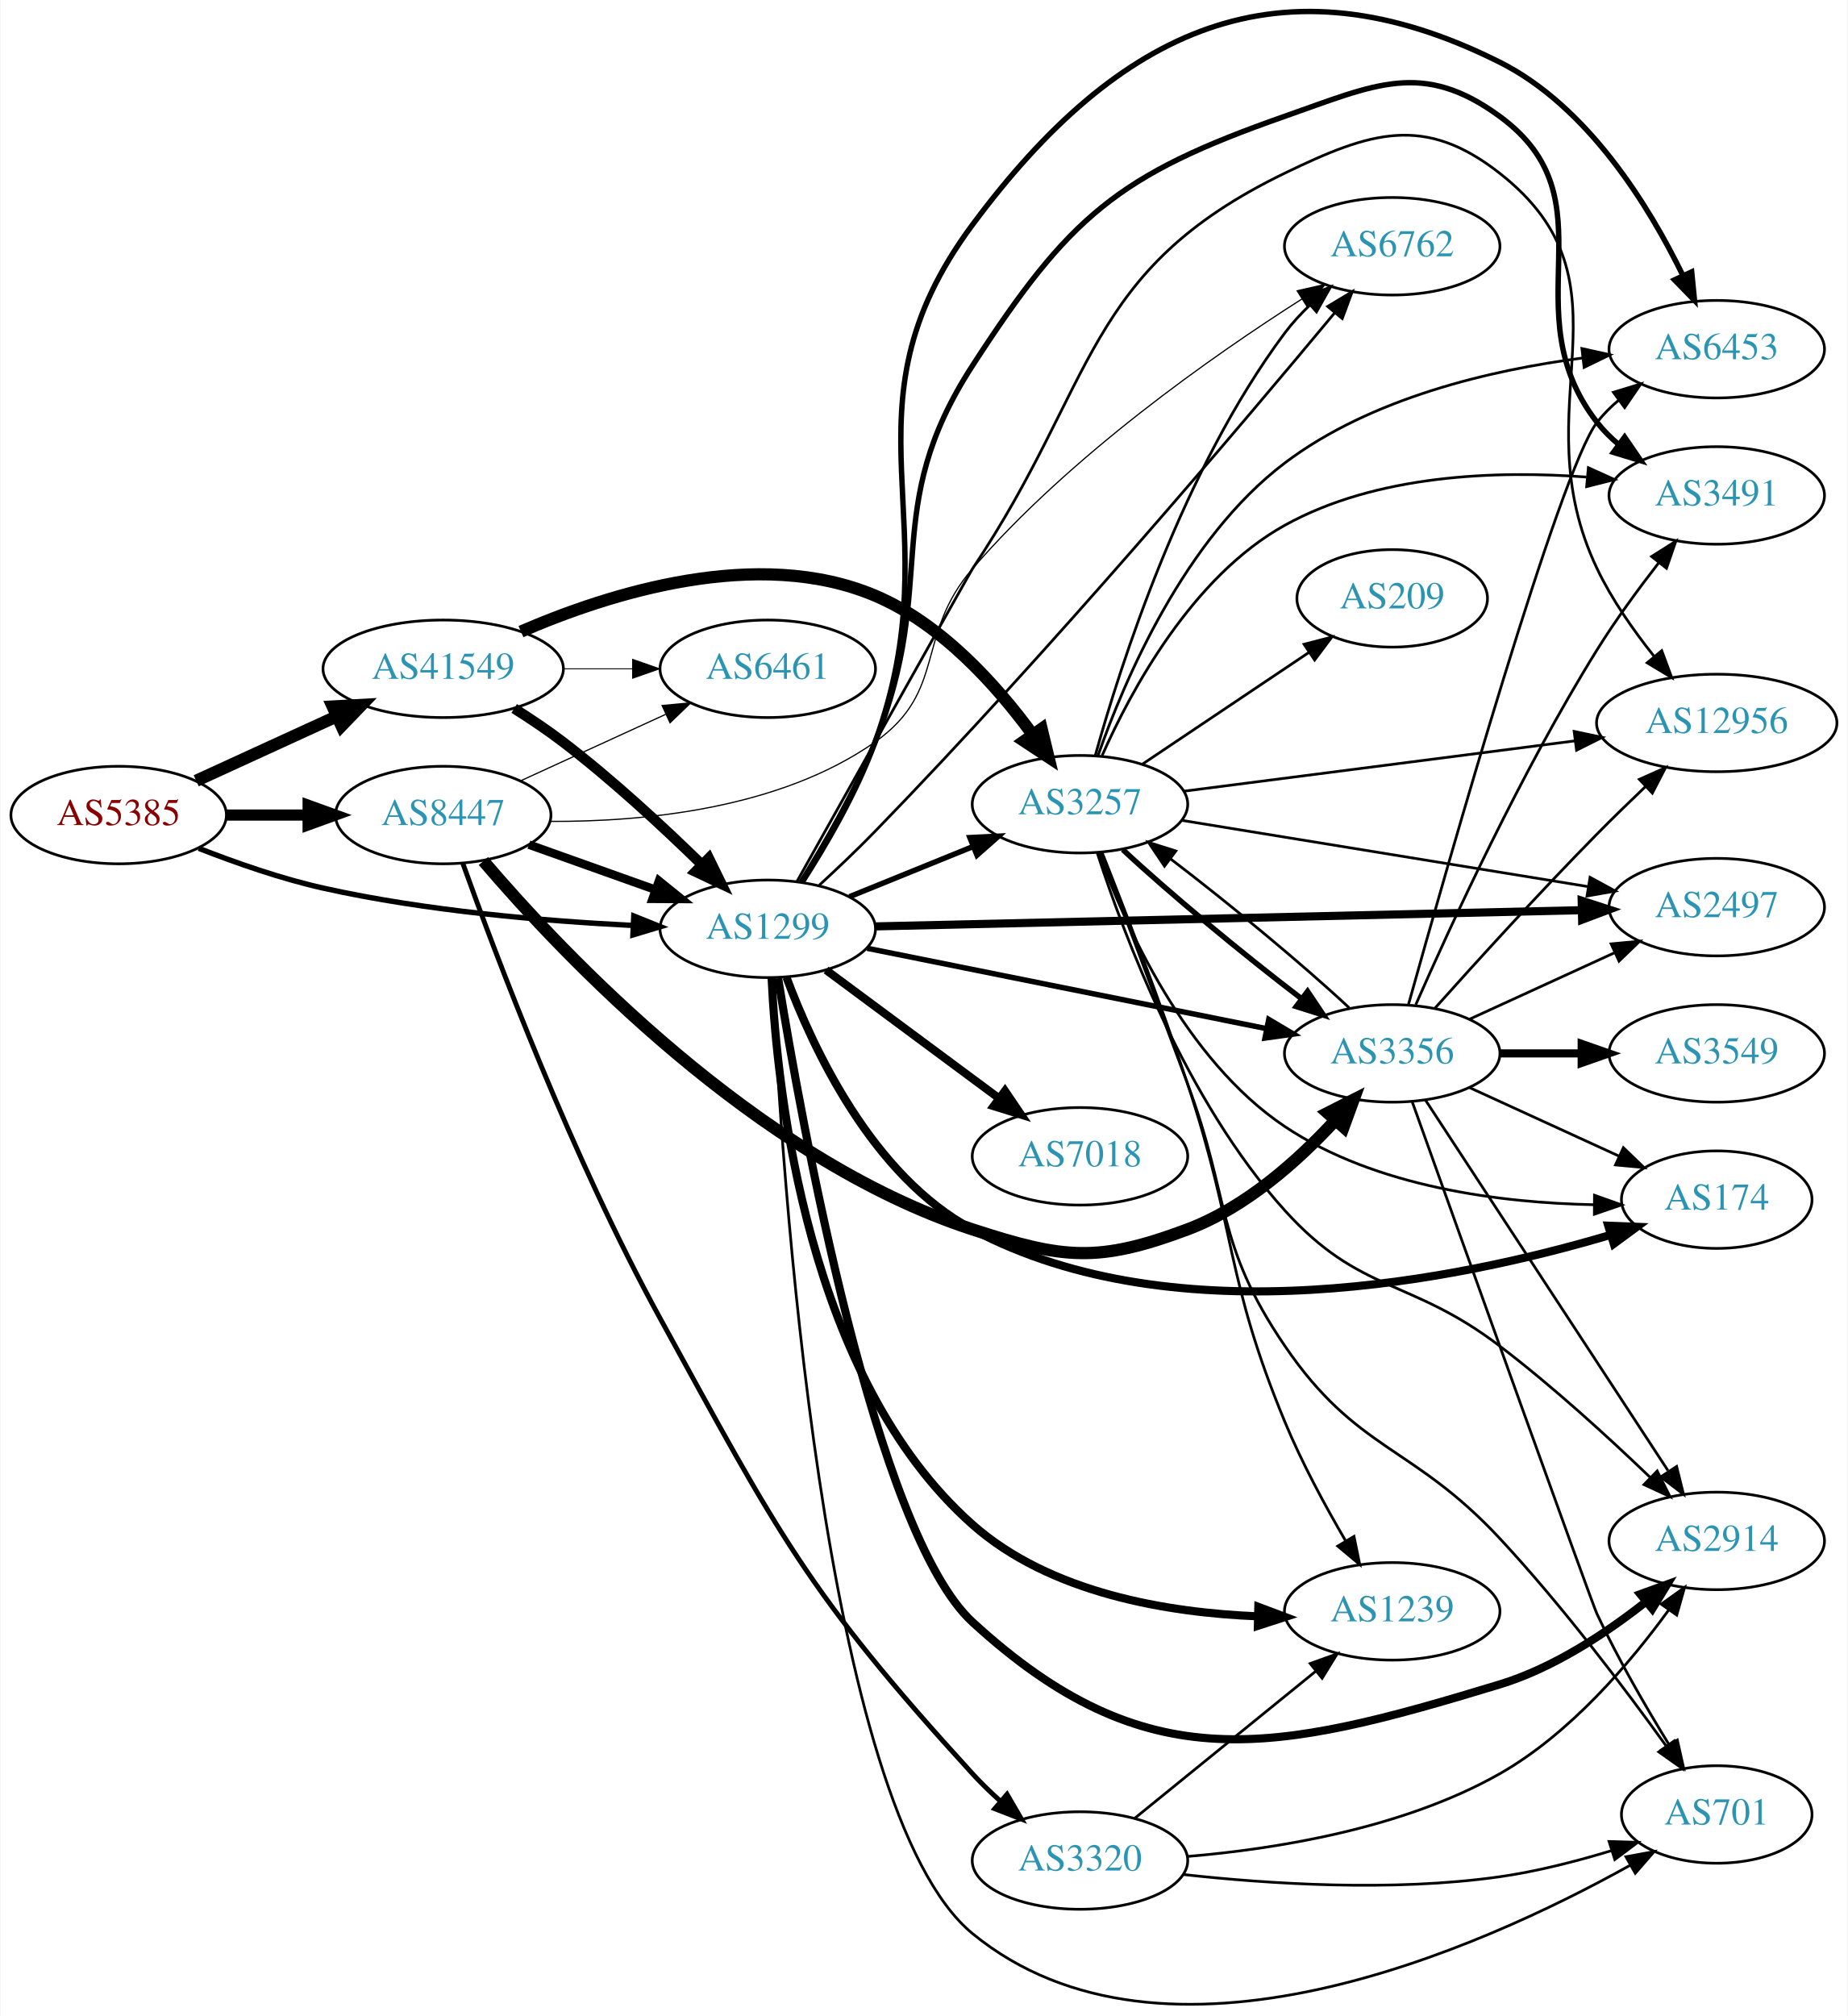
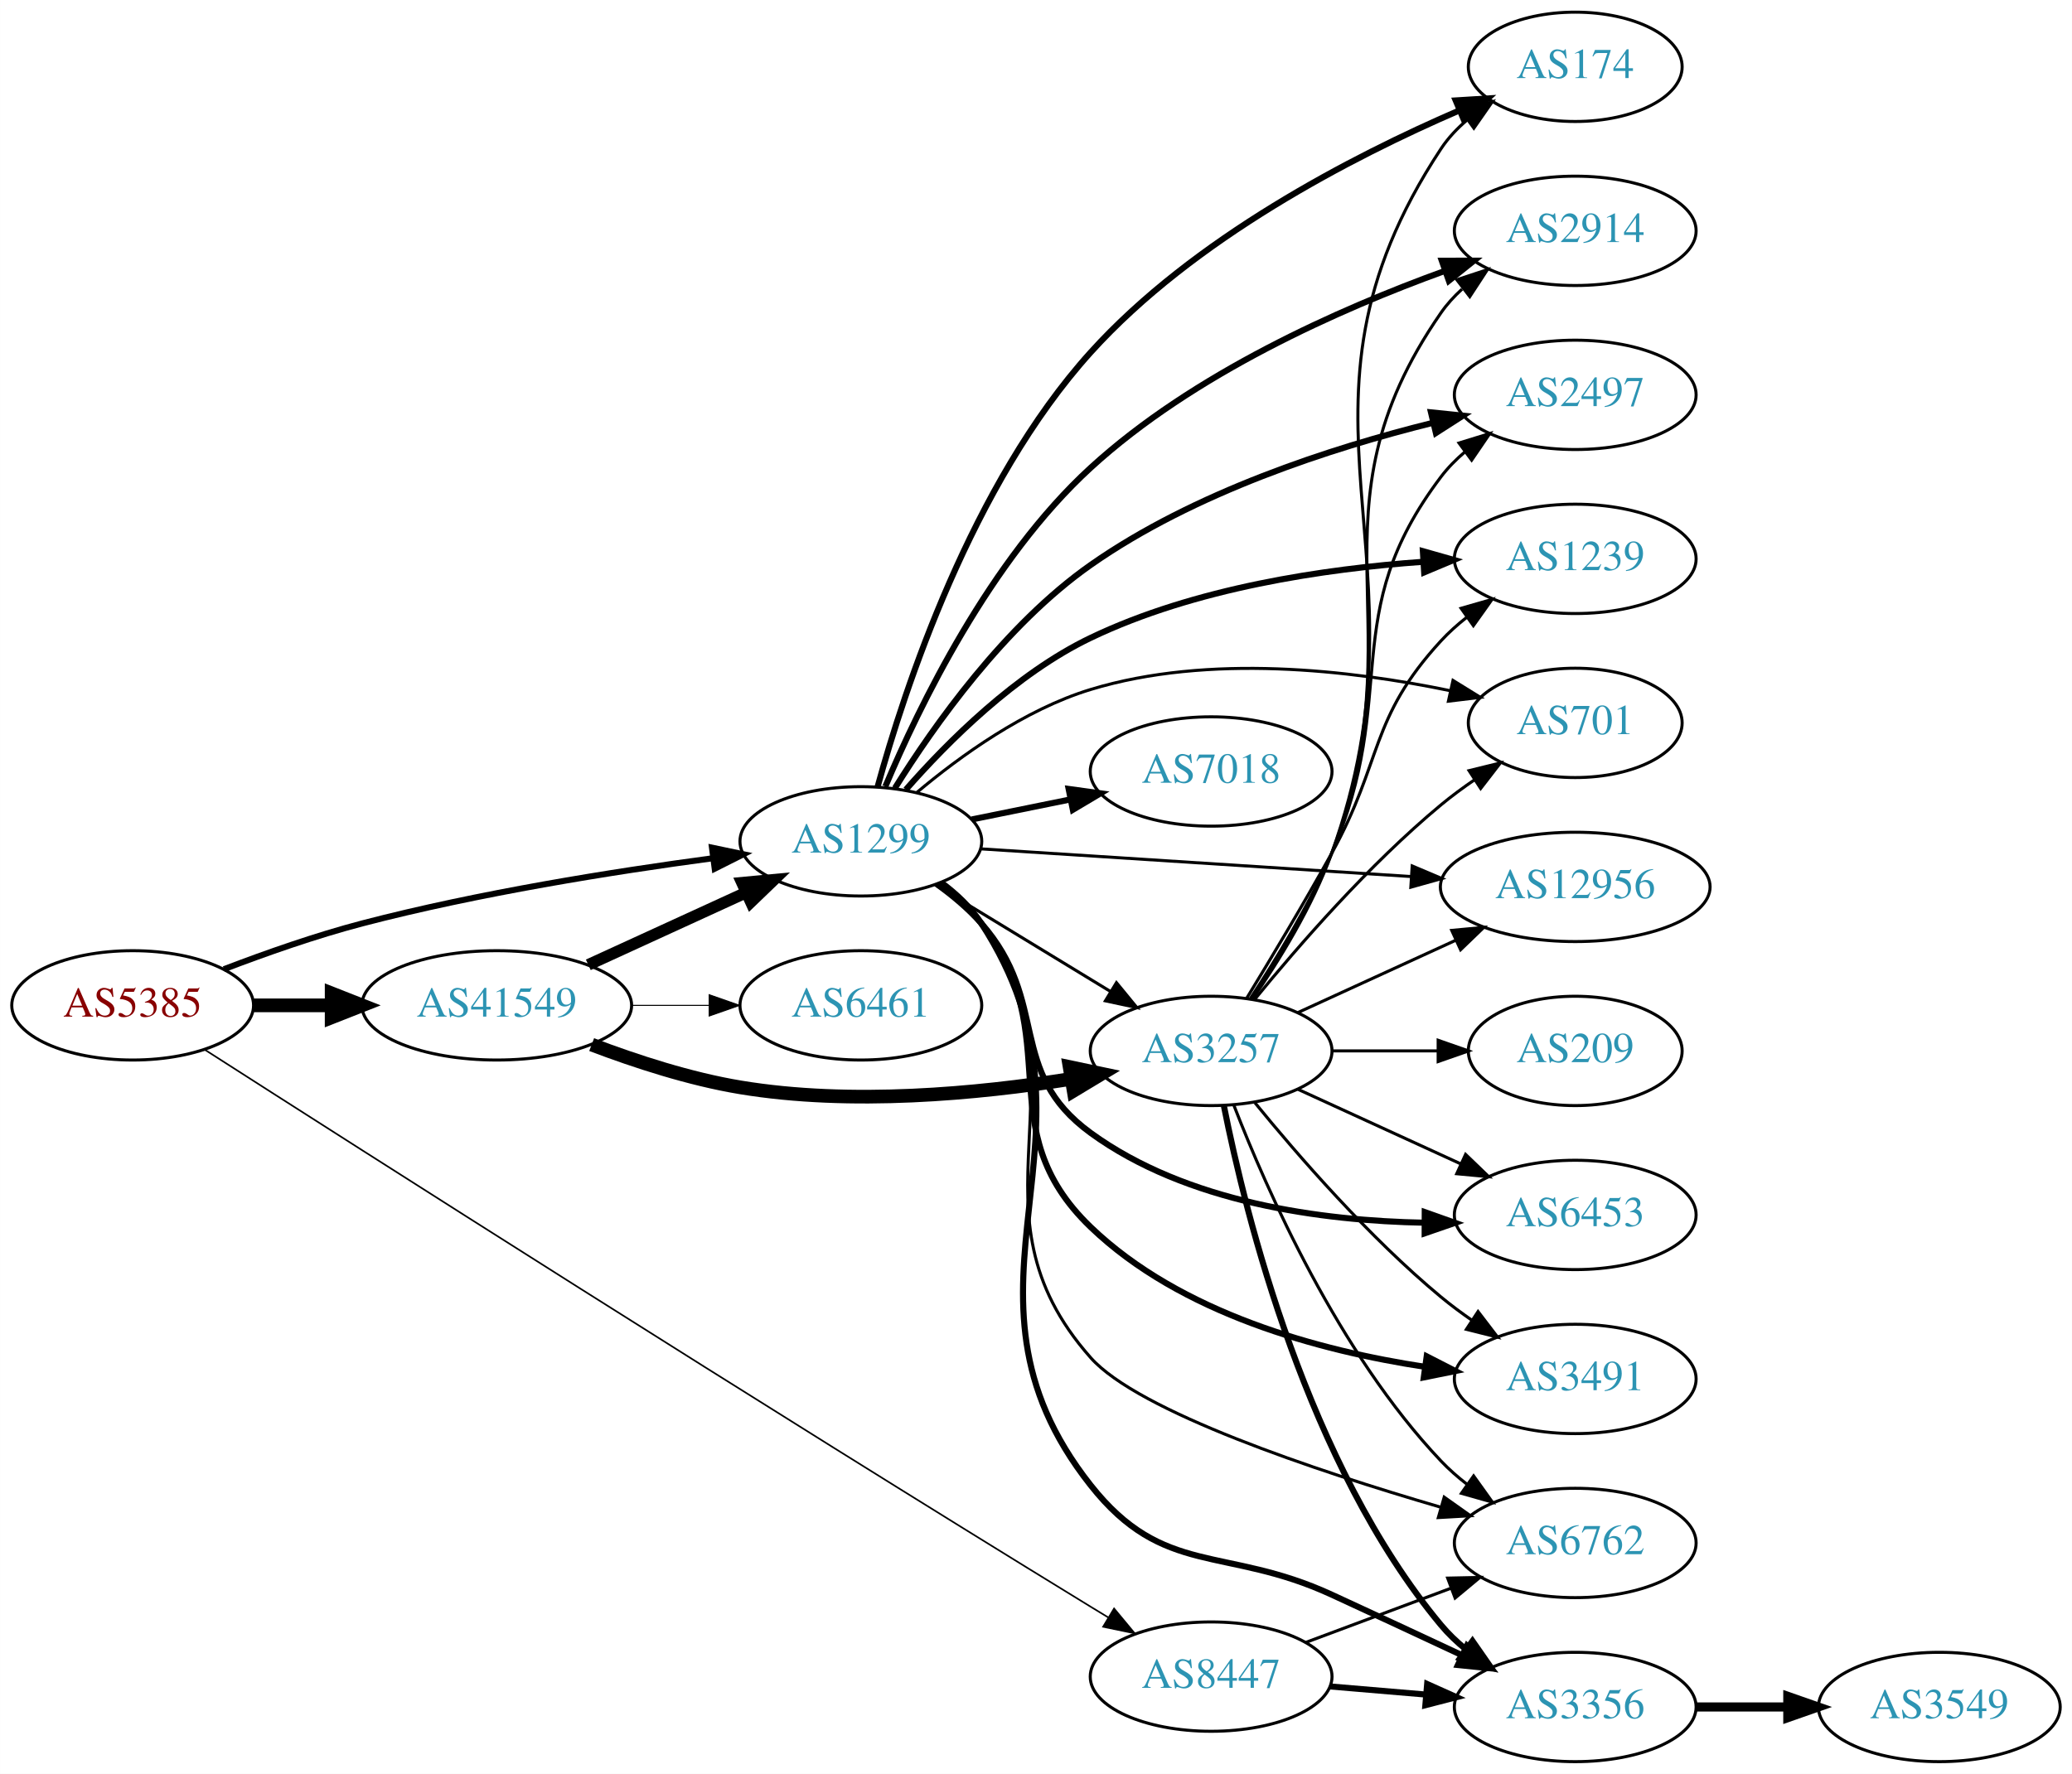
- <svg xmlns="http://www.w3.org/2000/svg" xmlns:xlink="http://www.w3.org/1999/xlink" width="682pt" height="744pt" viewBox="0.00 0.00 681.96 744.33">
-   <g id="graph0" class="graph" transform="scale(1 1) rotate(0) translate(4 740.329)">
-     <polygon fill="white" stroke="none" points="-4,4 -4,-740.329 677.956,-740.329 677.956,4 -4,4" />
+ <svg xmlns="http://www.w3.org/2000/svg" xmlns:xlink="http://www.w3.org/1999/xlink" width="682pt" height="584pt" viewBox="0.00 0.00 681.96 584.00">
+   <g id="graph0" class="graph" transform="scale(1 1) rotate(0) translate(4 580)">
+     <polygon fill="white" stroke="none" points="-4,4 -4,-580 677.956,-580 677.956,4 -4,4" />
    <g id="node1" class="node">
      <g id="a_node1">
        <a xlink:href="/asn/5385" xlink:title="AS5385 ~ Russmedia IT GmbH [AT]">
-           <ellipse fill="#ffffff" stroke="black" cx="39.647" cy="-439.403" rx="39.794" ry="18" />
-           <text text-anchor="middle" x="39.647" y="-435.703" font-family="Times,serif" font-size="14.00" fill="#880000">AS5385</text>
+           <ellipse fill="#ffffff" stroke="black" cx="39.647" cy="-249" rx="39.794" ry="18" />
+           <text text-anchor="middle" x="39.647" y="-245.3" font-family="Times,serif" font-size="14.00" fill="#880000">AS5385</text>
        </a>
      </g>
    </g>
    <g id="node2" class="node">
      <g id="a_node2">
        <a xlink:href="/asn/1299" xlink:title="AS1299 ~ Telia Carrier [EU]">
-           <ellipse fill="#ffffff" stroke="black" cx="279.332" cy="-397.403" rx="39.794" ry="18" />
-           <text text-anchor="middle" x="279.332" y="-393.703" font-family="Times,serif" font-size="14.00" fill="#2c94b3">AS1299</text>
+           <ellipse fill="#ffffff" stroke="black" cx="279.332" cy="-303" rx="39.794" ry="18" />
+           <text text-anchor="middle" x="279.332" y="-299.3" font-family="Times,serif" font-size="14.00" fill="#2c94b3">AS1299</text>
        </a>
      </g>
    </g>
    <g id="edge1" class="edge">
-       <path fill="none" stroke="black" stroke-width="1.98" d="M69.204,-427.132C82.901,-421.752 99.69,-415.883 115.293,-412.403 153.094,-403.974 196.843,-400.268 229.499,-398.646" />
-       <polygon fill="black" stroke="black" stroke-width="1.98" points="229.857,-402.133 239.69,-398.189 229.544,-395.14 229.857,-402.133" />
+       <path fill="none" stroke="black" stroke-width="1.98" d="M69.681,-260.903C83.339,-266.138 99.96,-271.993 115.293,-276 153.491,-285.981 197.732,-293.033 230.482,-297.421" />
+       <polygon fill="black" stroke="black" stroke-width="1.98" points="230.321,-300.93 240.69,-298.753 231.226,-293.989 230.321,-300.93" />
    </g>
    <g id="node3" class="node">
      <g id="a_node3">
        <a xlink:href="/asn/8447" xlink:title="AS8447 ~ A1 Telekom Austria AG [AT]">
-           <ellipse fill="#ffffff" stroke="black" cx="159.489" cy="-439.403" rx="39.794" ry="18" />
-           <text text-anchor="middle" x="159.489" y="-435.703" font-family="Times,serif" font-size="14.00" fill="#2c94b3">AS8447</text>
+           <ellipse fill="#ffffff" stroke="black" cx="394.625" cy="-28" rx="39.794" ry="18" />
+           <text text-anchor="middle" x="394.625" y="-24.3" font-family="Times,serif" font-size="14.00" fill="#2c94b3">AS8447</text>
        </a>
      </g>
    </g>
    <g id="edge2" class="edge">
-       <path fill="none" stroke="black" stroke-width="4.14" d="M79.559,-439.403C89.112,-439.403 99.462,-439.403 109.425,-439.403" />
-       <polygon fill="black" stroke="black" stroke-width="4.14" points="109.617,-443.026 119.617,-439.403 109.617,-435.781 109.617,-443.026" />
+       <path fill="none" stroke="black" stroke-width="0.54" d="M63.398,-234.392C114.999,-201.322 244.975,-118.365 354.978,-51 356.872,-49.84 358.821,-48.655 360.791,-47.463" />
+       <polygon fill="black" stroke="black" stroke-width="0.54" points="362.679,-50.412 369.448,-42.261 359.074,-44.412 362.679,-50.412" />
    </g>
    <g id="node4" class="node">
      <g id="a_node4">
        <a xlink:href="/asn/41549" xlink:title="AS41549 ~ EWB-Cable-Network-AS [CH]">
-           <ellipse fill="#ffffff" stroke="black" cx="159.489" cy="-493.403" rx="44.393" ry="18" />
-           <text text-anchor="middle" x="159.489" y="-489.703" font-family="Times,serif" font-size="14.00" fill="#2c94b3">AS41549</text>
+           <ellipse fill="#ffffff" stroke="black" cx="159.489" cy="-249" rx="44.393" ry="18" />
+           <text text-anchor="middle" x="159.489" y="-245.3" font-family="Times,serif" font-size="14.00" fill="#2c94b3">AS41549</text>
        </a>
      </g>
    </g>
    <g id="edge3" class="edge">
-       <path fill="none" stroke="black" stroke-width="4.5" d="M68.275,-452.064C83.773,-459.165 103.34,-468.132 120.286,-475.897" />
-       <polygon fill="black" stroke="black" stroke-width="4.5" points="118.658,-479.482 129.389,-480.068 121.938,-472.323 118.658,-479.482" />
+       <path fill="none" stroke="black" stroke-width="4.5" d="M79.559,-249C87.662,-249 96.337,-249 104.863,-249" />
+       <polygon fill="black" stroke="black" stroke-width="4.5" points="105.141,-252.938 115.141,-249 105.141,-245.063 105.141,-252.938" />
    </g>
    <g id="node5" class="node">
      <g id="a_node5">
-         <a xlink:href="/asn/2914" xlink:title="AS2914 ~ NTT America, Inc. [US]">
-           <ellipse fill="#ffffff" stroke="black" cx="629.76" cy="-171.403" rx="39.794" ry="18" />
-           <text text-anchor="middle" x="629.76" y="-167.703" font-family="Times,serif" font-size="14.00" fill="#2c94b3">AS2914</text>
+         <a xlink:href="/asn/174" xlink:title="AS174 ~ Cogent Communications [US]">
+           <ellipse fill="#ffffff" stroke="black" cx="514.467" cy="-558" rx="35.194" ry="18" />
+           <text text-anchor="middle" x="514.467" y="-554.3" font-family="Times,serif" font-size="14.00" fill="#2c94b3">AS174</text>
        </a>
      </g>
    </g>
    <g id="edge4" class="edge">
-       <path fill="none" stroke="black" stroke-width="3" d="M283.164,-379.137C291.741,-326.195 319.061,-174.33 354.978,-141.403 419.17,-82.555 466.238,-93.094 549.564,-118.403 569.413,-124.432 588.818,-137.27 603.452,-148.801" />
-       <polygon fill="black" stroke="black" stroke-width="3" points="601.529,-151.75 611.484,-155.378 605.964,-146.334 601.529,-151.75" />
+       <path fill="none" stroke="black" stroke-width="2" d="M284.832,-320.925C293.623,-352.919 315.732,-420.567 354.978,-464 388.797,-501.426 441.08,-528.409 476.254,-543.615" />
+       <polygon fill="black" stroke="black" stroke-width="2" points="475.116,-546.934 485.691,-547.59 477.834,-540.483 475.116,-546.934" />
    </g>
    <g id="node6" class="node">
      <g id="a_node6">
-         <a xlink:href="/asn/2497" xlink:title="AS2497 ~ Internet Initiative Japan Inc. [JP]">
-           <ellipse fill="#ffffff" stroke="black" cx="629.76" cy="-405.403" rx="39.794" ry="18" />
-           <text text-anchor="middle" x="629.76" y="-401.703" font-family="Times,serif" font-size="14.00" fill="#2c94b3">AS2497</text>
+         <a xlink:href="/asn/2914" xlink:title="AS2914 ~ NTT America, Inc. [US]">
+           <ellipse fill="#ffffff" stroke="black" cx="514.467" cy="-504" rx="39.794" ry="18" />
+           <text text-anchor="middle" x="514.467" y="-500.3" font-family="Times,serif" font-size="14.00" fill="#2c94b3">AS2914</text>
        </a>
      </g>
    </g>
    <g id="edge5" class="edge">
-       <path fill="none" stroke="black" stroke-width="3" d="M318.951,-398.29C382.656,-399.753 509.666,-402.669 579.656,-404.276" />
-       <polygon fill="black" stroke="black" stroke-width="3" points="579.89,-407.782 589.968,-404.512 580.051,-400.784 579.89,-407.782" />
+       <path fill="none" stroke="black" stroke-width="2" d="M287.394,-321.057C298.384,-347.163 321.816,-395.638 354.978,-426 388.741,-456.911 437.013,-478.293 471.396,-490.75" />
+       <polygon fill="black" stroke="black" stroke-width="2" points="470.55,-494.162 481.145,-494.178 472.873,-487.559 470.55,-494.162" />
    </g>
    <g id="node7" class="node">
      <g id="a_node7">
-         <a xlink:href="/asn/174" xlink:title="AS174 ~ Cogent Communications [US]">
-           <ellipse fill="#ffffff" stroke="black" cx="629.76" cy="-297.403" rx="35.194" ry="18" />
-           <text text-anchor="middle" x="629.76" y="-293.703" font-family="Times,serif" font-size="14.00" fill="#2c94b3">AS174</text>
+         <a xlink:href="/asn/2497" xlink:title="AS2497 ~ Internet Initiative Japan Inc. [JP]">
+           <ellipse fill="#ffffff" stroke="black" cx="514.467" cy="-450" rx="39.794" ry="18" />
+           <text text-anchor="middle" x="514.467" y="-446.3" font-family="Times,serif" font-size="14.00" fill="#2c94b3">AS2497</text>
        </a>
      </g>
    </g>
    <g id="edge6" class="edge">
-       <path fill="none" stroke="black" stroke-width="3" d="M286.245,-379.492C295.925,-353.469 317.878,-306.163 354.978,-286.403 430.473,-246.195 534.982,-267.896 590.503,-284.375" />
-       <polygon fill="black" stroke="black" stroke-width="3" points="589.695,-287.788 600.282,-287.375 591.749,-281.096 589.695,-287.788" />
+       <path fill="none" stroke="black" stroke-width="2" d="M290.54,-320.515C303.231,-340.862 326.707,-374.168 354.978,-394 388.97,-417.845 434.134,-432.483 467.552,-440.782" />
+       <polygon fill="black" stroke="black" stroke-width="2" points="466.982,-444.244 477.521,-443.158 468.604,-437.435 466.982,-444.244" />
    </g>
    <g id="node8" class="node">
      <g id="a_node8">
        <a xlink:href="/asn/3257" xlink:title="AS3257 ~ GTT [DE]">
-           <ellipse fill="#ffffff" stroke="black" cx="394.625" cy="-443.403" rx="39.794" ry="18" />
-           <text text-anchor="middle" x="394.625" y="-439.703" font-family="Times,serif" font-size="14.00" fill="#2c94b3">AS3257</text>
+           <ellipse fill="#ffffff" stroke="black" cx="394.625" cy="-234" rx="39.794" ry="18" />
+           <text text-anchor="middle" x="394.625" y="-230.3" font-family="Times,serif" font-size="14.00" fill="#2c94b3">AS3257</text>
        </a>
      </g>
    </g>
    <g id="edge7" class="edge">
-       <path fill="none" stroke="black" stroke-width="2" d="M309.507,-409.249C323.383,-414.883 340.16,-421.695 355.069,-427.749" />
-       <polygon fill="black" stroke="black" stroke-width="2" points="353.966,-431.078 364.548,-431.597 356.599,-424.592 353.966,-431.078" />
+       <path fill="none" stroke="black" d="M303.806,-288.703C320.516,-278.526 343.171,-264.728 361.548,-253.536" />
+       <polygon fill="black" stroke="black" points="363.46,-256.469 370.18,-248.279 359.819,-250.491 363.46,-256.469" />
    </g>
    <g id="node9" class="node">
      <g id="a_node9">
-         <a xlink:href="/asn/1239" xlink:title="AS1239 ~ Sprint [US]">
-           <ellipse fill="#ffffff" stroke="black" cx="509.918" cy="-145.403" rx="39.794" ry="18" />
-           <text text-anchor="middle" x="509.918" y="-141.703" font-family="Times,serif" font-size="14.00" fill="#2c94b3">AS1239</text>
+         <a xlink:href="/asn/7018" xlink:title="AS7018 ~ AT&amp;T Services, Inc. [US]">
+           <ellipse fill="#ffffff" stroke="black" cx="394.625" cy="-326" rx="39.794" ry="18" />
+           <text text-anchor="middle" x="394.625" y="-322.3" font-family="Times,serif" font-size="14.00" fill="#2c94b3">AS7018</text>
        </a>
      </g>
    </g>
    <g id="edge8" class="edge">
-       <path fill="none" stroke="black" stroke-width="3" d="M280.749,-379.373C282.759,-337.155 293.959,-231.389 354.978,-177.403 383.603,-152.078 426.965,-144.883 460.381,-143.561" />
-       <polygon fill="black" stroke="black" stroke-width="3" points="460.49,-147.06 470.405,-143.326 460.326,-140.062 460.49,-147.06" />
+       <path fill="none" stroke="black" stroke-width="2" d="M315.867,-310.214C326.096,-312.291 337.396,-314.585 348.139,-316.766" />
+       <polygon fill="black" stroke="black" stroke-width="2" points="347.718,-320.252 358.215,-318.811 349.111,-313.392 347.718,-320.252" />
    </g>
    <g id="node10" class="node">
      <g id="a_node10">
-         <a xlink:href="/asn/7018" xlink:title="AS7018 ~ AT&amp;T Services, Inc. [US]">
-           <ellipse fill="#ffffff" stroke="black" cx="394.625" cy="-313.403" rx="39.794" ry="18" />
-           <text text-anchor="middle" x="394.625" y="-309.703" font-family="Times,serif" font-size="14.00" fill="#2c94b3">AS7018</text>
+         <a xlink:href="/asn/1239" xlink:title="AS1239 ~ Sprint [US]">
+           <ellipse fill="#ffffff" stroke="black" cx="514.467" cy="-396" rx="39.794" ry="18" />
+           <text text-anchor="middle" x="514.467" y="-392.3" font-family="Times,serif" font-size="14.00" fill="#2c94b3">AS1239</text>
        </a>
      </g>
    </g>
    <g id="edge9" class="edge">
-       <path fill="none" stroke="black" stroke-width="3" d="M300.848,-382.191C318.702,-368.953 344.775,-349.622 364.738,-334.821" />
-       <polygon fill="black" stroke="black" stroke-width="3" points="366.93,-337.553 372.878,-328.786 362.76,-331.93 366.93,-337.553" />
+       <path fill="none" stroke="black" stroke-width="2" d="M294.127,-320.007C307.835,-335.659 330.325,-358.181 354.978,-370 389.237,-386.424 431.925,-392.73 464.364,-395.036" />
+       <polygon fill="black" stroke="black" stroke-width="2" points="464.319,-398.54 474.513,-395.652 464.743,-391.553 464.319,-398.54" />
    </g>
    <g id="node11" class="node">
      <g id="a_node11">
        <a xlink:href="/asn/701" xlink:title="AS701 ~ UUNET [US]">
-           <ellipse fill="#ffffff" stroke="black" cx="629.76" cy="-70.403" rx="35.194" ry="18" />
-           <text text-anchor="middle" x="629.76" y="-66.703" font-family="Times,serif" font-size="14.00" fill="#2c94b3">AS701</text>
+           <ellipse fill="#ffffff" stroke="black" cx="514.467" cy="-342" rx="35.194" ry="18" />
+           <text text-anchor="middle" x="514.467" y="-338.3" font-family="Times,serif" font-size="14.00" fill="#2c94b3">AS701</text>
        </a>
      </g>
    </g>
    <g id="edge10" class="edge">
-       <path fill="none" stroke="black" d="M281.071,-379.25C284.26,-311.086 299.316,-71.981 354.978,-26.403 425.751,31.549 542.289,-20.764 597.669,-51.586" />
-       <polygon fill="black" stroke="black" points="596.223,-54.79 606.646,-56.694 599.685,-48.706 596.223,-54.79" />
+       <path fill="none" stroke="black" d="M297.765,-319.093C311.974,-331.045 333.189,-346.377 354.978,-353 393.911,-364.834 440.608,-359.375 473.189,-352.624" />
+       <polygon fill="black" stroke="black" points="474.232,-355.979 483.244,-350.407 472.725,-349.143 474.232,-355.979" />
    </g>
    <g id="node12" class="node">
      <g id="a_node12">
-         <a xlink:href="/asn/6453" xlink:title="AS6453 ~ TATA COMMUNICATIONS (AMERICA) INC [US]">
-           <ellipse fill="#ffffff" stroke="black" cx="629.76" cy="-611.403" rx="39.794" ry="18" />
-           <text text-anchor="middle" x="629.76" y="-607.703" font-family="Times,serif" font-size="14.00" fill="#2c94b3">AS6453</text>
+         <a xlink:href="/asn/12956" xlink:title="AS12956 ~ TELXIUS [ES]">
+           <ellipse fill="#ffffff" stroke="black" cx="514.467" cy="-288" rx="44.393" ry="18" />
+           <text text-anchor="middle" x="514.467" y="-284.3" font-family="Times,serif" font-size="14.00" fill="#2c94b3">AS12956</text>
        </a>
      </g>
    </g>
    <g id="edge11" class="edge">
-       <path fill="none" stroke="black" stroke-width="2" d="M291.994,-414.517C300.685,-428.04 312.181,-447.691 318.978,-466.403 348.471,-547.596 303.486,-588.044 354.978,-657.403 408.925,-730.068 468.655,-757.951 549.564,-717.403 582.161,-701.067 604.781,-664.24 617.265,-638.612" />
-       <polygon fill="black" stroke="black" stroke-width="2" points="620.504,-639.946 621.553,-629.403 614.159,-636.991 620.504,-639.946" />
+       <path fill="none" stroke="black" d="M318.829,-300.523C357.502,-298.035 417.393,-294.181 460.527,-291.406" />
+       <polygon fill="black" stroke="black" points="460.803,-294.896 470.558,-290.761 460.354,-287.91 460.803,-294.896" />
    </g>
    <g id="node13" class="node">
      <g id="a_node13">
-         <a xlink:href="/asn/3491" xlink:title="AS3491 ~ PCCW Global, Inc. [US]">
-           <ellipse fill="#ffffff" stroke="black" cx="629.76" cy="-557.403" rx="39.794" ry="18" />
-           <text text-anchor="middle" x="629.76" y="-553.703" font-family="Times,serif" font-size="14.00" fill="#2c94b3">AS3491</text>
+         <a xlink:href="/asn/6453" xlink:title="AS6453 ~ TATA COMMUNICATIONS (AMERICA) INC [US]">
+           <ellipse fill="#ffffff" stroke="black" cx="514.467" cy="-180" rx="39.794" ry="18" />
+           <text text-anchor="middle" x="514.467" y="-176.3" font-family="Times,serif" font-size="14.00" fill="#2c94b3">AS6453</text>
        </a>
      </g>
    </g>
    <g id="edge12" class="edge">
-       <path fill="none" stroke="black" stroke-width="2" d="M291.642,-414.651C300.144,-428.247 311.557,-447.929 318.978,-466.403 342.767,-525.62 320.253,-551.862 354.978,-605.403 390.649,-660.404 408.397,-675.742 470.271,-697.403 503.533,-709.048 521.113,-718.199 549.564,-697.403 592.118,-666.299 553.235,-626.034 585.564,-584.403 587.869,-581.435 590.6,-578.707 593.551,-576.224" />
-       <polygon fill="black" stroke="black" stroke-width="2" points="595.744,-578.955 601.736,-570.217 591.603,-573.312 595.744,-578.955" />
+       <path fill="none" stroke="black" stroke-width="2" d="M304.289,-288.948C309.53,-285.175 314.764,-280.796 318.978,-276 341.81,-250.017 327.015,-227.359 354.978,-207 386.572,-183.997 431.017,-178.08 464.804,-177.439" />
+       <polygon fill="black" stroke="black" stroke-width="2" points="464.936,-180.939 474.921,-177.397 464.907,-173.939 464.936,-180.939" />
    </g>
    <g id="node14" class="node">
      <g id="a_node14">
-         <a xlink:href="/asn/12956" xlink:title="AS12956 ~ TELXIUS [ES]">
-           <ellipse fill="#ffffff" stroke="black" cx="629.76" cy="-473.403" rx="44.393" ry="18" />
-           <text text-anchor="middle" x="629.76" y="-469.703" font-family="Times,serif" font-size="14.00" fill="#2c94b3">AS12956</text>
+         <a xlink:href="/asn/3491" xlink:title="AS3491 ~ PCCW Global, Inc. [US]">
+           <ellipse fill="#ffffff" stroke="black" cx="514.467" cy="-126" rx="39.794" ry="18" />
+           <text text-anchor="middle" x="514.467" y="-122.3" font-family="Times,serif" font-size="14.00" fill="#2c94b3">AS3491</text>
        </a>
      </g>
    </g>
    <g id="edge13" class="edge">
-       <path fill="none" stroke="black" d="M290.102,-414.852C310.134,-450.622 354.069,-529.045 354.978,-530.403 400.974,-599.11 395.864,-640.351 470.271,-676.403 501.986,-691.77 521.822,-698.136 549.564,-676.403 602.175,-635.189 556.788,-590.723 585.564,-530.403 591.022,-518.962 598.997,-507.581 606.613,-498.032" />
-       <polygon fill="black" stroke="black" points="609.454,-500.088 613.141,-490.156 604.065,-495.621 609.454,-500.088" />
+       <path fill="none" stroke="black" stroke-width="2" d="M305.175,-289.052C310.255,-285.326 315.197,-280.94 318.978,-276 347.688,-238.489 320.916,-208.727 354.978,-176 384.613,-147.526 430.336,-135.259 465.069,-129.979" />
+       <polygon fill="black" stroke="black" stroke-width="2" points="465.579,-133.442 475.008,-128.61 464.624,-126.507 465.579,-133.442" />
    </g>
    <g id="node15" class="node">
      <g id="a_node15">
-         <a xlink:href="/asn/6762" xlink:title="AS6762 ~ TELECOM ITALIA SPARKLE S.p.A. [IT]">
-           <ellipse fill="#ffffff" stroke="black" cx="509.918" cy="-649.403" rx="39.794" ry="18" />
-           <text text-anchor="middle" x="509.918" y="-645.703" font-family="Times,serif" font-size="14.00" fill="#2c94b3">AS6762</text>
+         <a xlink:href="/asn/3356" xlink:title="AS3356 ~ Level 3 Parent, LLC [US]">
+           <ellipse fill="#ffffff" stroke="black" cx="514.467" cy="-18" rx="39.794" ry="18" />
+           <text text-anchor="middle" x="514.467" y="-14.3" font-family="Times,serif" font-size="14.00" fill="#2c94b3">AS3356</text>
        </a>
      </g>
    </g>
    <g id="edge14" class="edge">
-       <path fill="none" stroke="black" d="M298.385,-413.53C305.001,-419.618 312.46,-426.696 318.978,-433.403 383.768,-500.077 454.777,-584.013 488.694,-624.841" />
-       <polygon fill="black" stroke="black" points="486.086,-627.179 495.161,-632.646 491.476,-622.713 486.086,-627.179" />
+       <path fill="none" stroke="black" stroke-width="2" d="M305.753,-289.46C310.803,-285.713 315.587,-281.215 318.978,-276 364.644,-205.778 303.067,-156.739 354.978,-91 378.964,-60.625 399.117,-71.191 434.271,-55 448.247,-48.563 463.575,-41.421 476.992,-35.142" />
+       <polygon fill="black" stroke="black" stroke-width="2" points="478.807,-38.157 486.377,-30.745 475.837,-31.818 478.807,-38.157" />
    </g>
    <g id="node16" class="node">
      <g id="a_node16">
-         <a xlink:href="/asn/3356" xlink:title="AS3356 ~ Level 3 Parent, LLC [US]">
-           <ellipse fill="#ffffff" stroke="black" cx="509.918" cy="-351.403" rx="39.794" ry="18" />
-           <text text-anchor="middle" x="509.918" y="-347.703" font-family="Times,serif" font-size="14.00" fill="#2c94b3">AS3356</text>
+         <a xlink:href="/asn/6762" xlink:title="AS6762 ~ TELECOM ITALIA SPARKLE S.p.A. [IT]">
+           <ellipse fill="#ffffff" stroke="black" cx="514.467" cy="-72" rx="39.794" ry="18" />
+           <text text-anchor="middle" x="514.467" y="-68.3" font-family="Times,serif" font-size="14.00" fill="#2c94b3">AS6762</text>
        </a>
      </g>
    </g>
    <g id="edge15" class="edge">
-       <path fill="none" stroke="black" stroke-width="2" d="M316.048,-390.216C355.805,-382.215 420.146,-369.267 463.463,-360.55" />
-       <polygon fill="black" stroke="black" stroke-width="2" points="464.339,-363.944 473.452,-358.54 462.958,-357.082 464.339,-363.944" />
+       <path fill="none" stroke="black" d="M305.544,-289.321C310.605,-285.58 315.446,-281.121 318.978,-276 356.189,-222.05 311.517,-182.055 354.978,-133 370.647,-115.314 428.825,-95.862 470.139,-83.788" />
+       <polygon fill="black" stroke="black" points="471.338,-87.086 479.981,-80.958 469.403,-80.358 471.338,-87.086" />
+     </g>
+     <g id="edge16" class="edge">
+       <path fill="none" stroke="black" stroke-width="2" d="M433.885,-24.753C443.865,-23.906 454.75,-22.983 465.176,-22.098" />
+       <polygon fill="black" stroke="black" stroke-width="2" points="465.731,-25.564 475.399,-21.23 465.139,-18.589 465.731,-25.564" />
+     </g>
+     <g id="edge17" class="edge">
+       <path fill="none" stroke="black" d="M425.666,-39.217C440.236,-44.657 457.935,-51.265 473.615,-57.12" />
+       <polygon fill="black" stroke="black" points="472.478,-60.431 483.071,-60.651 474.927,-53.874 472.478,-60.431" />
    </g>
    <g id="edge19" class="edge">
-       <path fill="none" stroke="black" stroke-width="3.15" d="M191.143,-428.478C205.352,-423.414 222.436,-417.325 237.701,-411.884" />
-       <polygon fill="black" stroke="black" stroke-width="3.15" points="239.177,-415.074 247.422,-408.42 236.827,-408.48 239.177,-415.074" />
-     </g>
-     <g id="edge16" class="edge">
-       <path fill="none" stroke="black" stroke-width="0.45" d="M198.848,-437.061C233.293,-436.879 283.72,-441.573 318.978,-466.403 345.661,-485.195 333.642,-505.708 354.978,-530.403 390.861,-571.935 443.206,-608.684 476.662,-629.991" />
-       <polygon fill="black" stroke="black" stroke-width="0.45" points="474.824,-632.97 485.154,-635.326 478.548,-627.042 474.824,-632.97" />
-     </g>
-     <g id="edge17" class="edge">
-       <path fill="none" stroke="black" stroke-width="4.5" d="M174.338,-422.426C203.441,-388.311 274.913,-312.477 354.978,-286.403 388.487,-275.491 401.267,-274.047 434.271,-286.403 455.725,-294.435 475.078,-311.728 488.699,-326.46" />
-       <polygon fill="black" stroke="black" stroke-width="4.5" points="486.074,-329.434 495.654,-334.305 491.967,-324.21 486.074,-329.434" />
-     </g>
-     <g id="node17" class="node">
-       <g id="a_node17">
-         <a xlink:href="/asn/3320" xlink:title="AS3320 ~ DTAG [DE]">
-           <ellipse fill="#ffffff" stroke="black" cx="394.625" cy="-53.403" rx="39.794" ry="18" />
-           <text text-anchor="middle" x="394.625" y="-49.703" font-family="Times,serif" font-size="14.00" fill="#2c94b3">AS3320</text>
-         </a>
-       </g>
-     </g>
-     <g id="edge18" class="edge">
-       <path fill="none" stroke="black" stroke-width="1.8" d="M166.689,-421.68C178.778,-387.956 207.176,-312.629 239.685,-253.403 283.259,-174.018 293.894,-152.258 354.978,-85.403 358.103,-81.983 361.598,-78.602 365.174,-75.393" />
-       <polygon fill="black" stroke="black" stroke-width="1.8" points="367.689,-77.847 373.02,-68.691 363.143,-72.525 367.689,-77.847" />
+       <path fill="none" stroke="black" stroke-width="3.808" d="M189.619,-262.348C205.23,-269.502 224.628,-278.391 241.3,-286.03" />
+       <polygon fill="black" stroke="black" stroke-width="3.808" points="240.203,-289.378 250.752,-290.362 243.119,-283.014 240.203,-289.378" />
+     </g>
+     <g id="edge20" class="edge">
+       <path fill="none" stroke="black" stroke-width="4.5" d="M190.724,-236.08C205.242,-230.558 223.061,-224.756 239.685,-222 276.038,-215.974 317.735,-219.879 348.556,-224.788" />
+       <polygon fill="black" stroke="black" stroke-width="4.5" points="348.052,-228.696 358.568,-226.478 349.363,-220.931 348.052,-228.696" />
    </g>
    <g id="node18" class="node">
      <g id="a_node18">
        <a xlink:href="/asn/6461" xlink:title="AS6461 ~ Zayo Bandwidth [US]">
-           <ellipse fill="#ffffff" stroke="black" cx="279.332" cy="-493.403" rx="39.794" ry="18" />
-           <text text-anchor="middle" x="279.332" y="-489.703" font-family="Times,serif" font-size="14.00" fill="#2c94b3">AS6461</text>
-         </a>
-       </g>
-     </g>
-     <g id="edge20" class="edge">
-       <path fill="none" stroke="black" stroke-width="0.45" d="M188.118,-452.064C204.075,-459.376 224.345,-468.665 241.628,-476.584" />
-       <polygon fill="black" stroke="black" stroke-width="0.45" points="240.327,-479.838 250.876,-480.822 243.243,-473.474 240.327,-479.838" />
-     </g>
-     <g id="edge34" class="edge">
-       <path fill="none" stroke="black" stroke-width="3.808" d="M185.695,-478.756C191.736,-474.946 198.063,-470.698 203.685,-466.403 221.789,-452.573 240.616,-435.145 254.834,-421.265" />
-       <polygon fill="black" stroke="black" stroke-width="3.808" points="257.57,-423.481 262.224,-413.964 252.65,-418.502 257.57,-423.481" />
-     </g>
-     <g id="edge33" class="edge">
-       <path fill="none" stroke="black" stroke-width="4.5" d="M188.199,-507.136C220.709,-521.239 275.668,-538.738 318.978,-520.403 343.437,-510.049 363.817,-487.324 377.068,-469.23" />
-       <polygon fill="black" stroke="black" stroke-width="4.5" points="380.466,-471.242 382.987,-460.795 374.02,-466.719 380.466,-471.242" />
-     </g>
-     <g id="edge35" class="edge">
-       <path fill="none" stroke="black" stroke-width="0.346" d="M203.7,-493.403C212.013,-493.403 220.775,-493.403 229.258,-493.403" />
-       <polygon fill="black" stroke="black" stroke-width="0.346" points="229.416,-496.903 239.416,-493.403 229.416,-489.903 229.416,-496.903" />
-     </g>
-     <g id="edge40" class="edge">
-       <path fill="none" stroke="black" d="M401.02,-425.381C410.778,-395.193 433.795,-333.756 470.271,-293.403 498.209,-262.496 516.403,-268.624 549.564,-243.403 569.212,-228.46 589.794,-209.637 605.051,-194.985" />
-       <polygon fill="black" stroke="black" points="607.771,-197.222 612.51,-187.746 602.896,-192.199 607.771,-197.222" />
-     </g>
-     <g id="edge38" class="edge">
-       <path fill="none" stroke="black" d="M432.308,-437.424C472.875,-430.812 538.313,-420.146 582.398,-412.96" />
-       <polygon fill="black" stroke="black" points="582.983,-416.411 592.29,-411.348 581.857,-409.502 582.983,-416.411" />
-     </g>
-     <g id="edge37" class="edge">
-       <path fill="none" stroke="black" d="M401.483,-425.509C411.215,-398.819 433.38,-349.085 470.271,-324.403 504.014,-301.827 550.577,-296.189 584.499,-295.53" />
-       <polygon fill="black" stroke="black" points="584.613,-299.029 594.593,-295.472 584.573,-292.03 584.613,-299.029" />
-     </g>
-     <g id="edge41" class="edge">
-       <path fill="none" stroke="black" d="M402.755,-425.691C410.855,-405.289 424.247,-370.683 434.271,-340.403 452.44,-285.519 448.161,-268.822 470.271,-215.403 476.508,-200.334 485.16,-184.353 492.696,-171.471" />
-       <polygon fill="black" stroke="black" points="495.814,-173.076 497.937,-162.696 489.805,-169.487 495.814,-173.076" />
-     </g>
-     <g id="edge45" class="edge">
-       <path fill="none" stroke="black" d="M402.346,-425.547C410.071,-405.013 423.12,-370.286 434.271,-340.403 450.348,-297.321 444.384,-281.409 470.271,-243.403 496.901,-204.306 517.307,-207.004 549.564,-172.403 572.541,-147.757 595.835,-116.894 611.155,-95.608" />
-       <polygon fill="black" stroke="black" points="614.054,-97.57 617.011,-87.397 608.355,-93.506 614.054,-97.57" />
-     </g>
-     <g id="edge42" class="edge">
-       <path fill="none" stroke="black" d="M401.319,-461.45C410.962,-489.01 433.16,-541.337 470.271,-569.403 502.06,-593.444 546.486,-603.751 580.217,-608.156" />
-       <polygon fill="black" stroke="black" points="579.975,-611.652 590.315,-609.342 580.792,-604.699 579.975,-611.652" />
-     </g>
-     <g id="edge39" class="edge">
-       <path fill="none" stroke="black" d="M402.798,-461.358C413.49,-485.462 436.089,-527.441 470.271,-546.403 504.113,-565.177 548.47,-566.676 581.649,-564.196" />
-       <polygon fill="black" stroke="black" points="582.353,-567.647 592.001,-563.268 581.728,-560.675 582.353,-567.647" />
-     </g>
-     <g id="edge43" class="edge">
-       <path fill="none" stroke="black" d="M433.082,-448.223C472.167,-453.253 533.719,-461.173 577.341,-466.787" />
-       <polygon fill="black" stroke="black" points="577.101,-470.284 587.466,-468.089 577.995,-463.342 577.101,-470.284" />
-     </g>
-     <g id="edge36" class="edge">
-       <path fill="none" stroke="black" d="M400.272,-461.375C409.501,-494.637 432.567,-566.997 470.271,-617.403 472.986,-621.033 476.194,-624.509 479.582,-627.744" />
-       <polygon fill="black" stroke="black" points="477.343,-630.436 487.166,-634.406 481.963,-625.177 477.343,-630.436" />
-     </g>
-     <g id="edge44" class="edge">
-       <path fill="none" stroke="black" stroke-width="2" d="M410.436,-426.645C427.136,-411.013 454.796,-388.073 476.558,-371.516" />
-       <polygon fill="black" stroke="black" stroke-width="2" points="478.669,-374.307 484.574,-365.511 474.472,-368.705 478.669,-374.307" />
-     </g>
-     <g id="node20" class="node">
-       <g id="a_node20">
-         <a xlink:href="/asn/209" xlink:title="AS209 ~ CenturyLink Communications, LLC [US]">
-           <ellipse fill="#ffffff" stroke="black" cx="509.918" cy="-519.403" rx="35.194" ry="18" />
-           <text text-anchor="middle" x="509.918" y="-515.703" font-family="Times,serif" font-size="14.00" fill="#2c94b3">AS209</text>
-         </a>
-       </g>
-     </g>
-     <g id="edge46" class="edge">
-       <path fill="none" stroke="black" d="M417.738,-458.237C435.272,-470 459.946,-486.551 479.205,-499.471" />
-       <polygon fill="black" stroke="black" points="477.373,-502.457 487.628,-505.121 481.273,-496.644 477.373,-502.457" />
+           <ellipse fill="#ffffff" stroke="black" cx="279.332" cy="-249" rx="39.794" ry="18" />
+           <text text-anchor="middle" x="279.332" y="-245.3" font-family="Times,serif" font-size="14.00" fill="#2c94b3">AS6461</text>
+         </a>
+       </g>
+     </g>
+     <g id="edge21" class="edge">
+       <path fill="none" stroke="black" stroke-width="0.346" d="M203.7,-249C212.013,-249 220.775,-249 229.258,-249" />
+       <polygon fill="black" stroke="black" stroke-width="0.346" points="229.416,-252.5 239.416,-249 229.416,-245.5 229.416,-252.5" />
+     </g>
+     <g id="edge22" class="edge">
+       <path fill="none" stroke="black" d="M408.222,-251.02C416.92,-263.631 428.007,-281.58 434.271,-299 469.578,-397.19 412.821,-443.894 470.271,-531 472.626,-534.571 475.634,-537.757 478.964,-540.575" />
+       <polygon fill="black" stroke="black" points="477.004,-543.477 487.16,-546.493 481.101,-537.802 477.004,-543.477" />
+     </g>
+     <g id="edge24" class="edge">
+       <path fill="none" stroke="black" d="M407.983,-251.109C416.564,-263.764 427.612,-281.728 434.271,-299 463.306,-374.31 424.308,-410.653 470.271,-477 472.235,-479.835 474.603,-482.433 477.207,-484.8" />
+       <polygon fill="black" stroke="black" points="475.493,-487.898 485.555,-491.216 479.759,-482.348 475.493,-487.898" />
+     </g>
+     <g id="edge25" class="edge">
+       <path fill="none" stroke="black" d="M407.552,-251.286C415.926,-264.025 426.901,-282.019 434.271,-299 457.119,-351.642 435.662,-377.224 470.271,-423 472.538,-425.998 475.242,-428.745 478.177,-431.241" />
+       <polygon fill="black" stroke="black" points="476.215,-434.143 486.34,-437.265 480.372,-428.511 476.215,-434.143" />
+     </g>
+     <g id="edge26" class="edge">
+       <path fill="none" stroke="black" d="M406.251,-251.213C414.183,-264.219 425.176,-282.576 434.271,-299 451.218,-329.605 446.589,-343.25 470.271,-369 472.815,-371.767 475.705,-374.359 478.756,-376.758" />
+       <polygon fill="black" stroke="black" points="476.896,-379.729 487.081,-382.646 480.938,-374.014 476.896,-379.729" />
+     </g>
+     <g id="edge28" class="edge">
+       <path fill="none" stroke="black" d="M409.044,-251.065C423.158,-268.375 446.573,-295.345 470.271,-315 473.734,-317.872 477.527,-320.669 481.381,-323.308" />
+       <polygon fill="black" stroke="black" points="479.524,-326.275 489.814,-328.797 483.343,-320.408 479.524,-326.275" />
+     </g>
+     <g id="edge31" class="edge">
+       <path fill="none" stroke="black" d="M423.253,-246.661C438.751,-253.762 458.318,-262.728 475.264,-270.494" />
+       <polygon fill="black" stroke="black" points="473.818,-273.681 484.367,-274.665 476.734,-267.317 473.818,-273.681" />
    </g>
    <g id="edge27" class="edge">
-       <path fill="none" stroke="black" d="M522.217,-334.144C542.982,-302.427 587.315,-234.709 611.741,-197.4" />
-       <polygon fill="black" stroke="black" points="614.946,-198.894 617.495,-188.61 609.089,-195.059 614.946,-198.894" />
-     </g>
-     <g id="edge28" class="edge">
-       <path fill="none" stroke="black" d="M538.546,-364.064C554.503,-371.376 574.774,-380.665 592.057,-388.584" />
-       <polygon fill="black" stroke="black" points="590.755,-391.838 601.304,-392.822 593.671,-385.474 590.755,-391.838" />
-     </g>
-     <g id="edge24" class="edge">
-       <path fill="none" stroke="black" d="M538.546,-338.743C554.963,-331.22 575.944,-321.605 593.541,-313.542" />
-       <polygon fill="black" stroke="black" points="595.285,-316.593 602.918,-309.245 592.369,-310.229 595.285,-316.593" />
-     </g>
-     <g id="edge26" class="edge">
-       <path fill="none" stroke="black" d="M494.015,-368.248C477.292,-383.89 449.662,-406.8 427.933,-423.33" />
-       <polygon fill="black" stroke="black" points="425.835,-420.528 419.929,-429.324 430.031,-426.131 425.835,-420.528" />
-     </g>
-     <g id="edge29" class="edge">
-       <path fill="none" stroke="black" d="M517.328,-333.49C535.035,-284.033 583.451,-148.924 585.564,-144.403 593.315,-127.821 603.594,-110.083 612.181,-96.132" />
-       <polygon fill="black" stroke="black" points="615.205,-97.896 617.535,-87.561 609.268,-94.187 615.205,-97.896" />
+       <path fill="none" stroke="black" d="M423.253,-221.339C439.21,-214.027 459.481,-204.739 476.764,-196.819" />
+       <polygon fill="black" stroke="black" points="478.378,-199.929 486.011,-192.581 475.462,-193.565 478.378,-199.929" />
+     </g>
+     <g id="edge23" class="edge">
+       <path fill="none" stroke="black" d="M409.044,-216.935C423.158,-199.625 446.573,-172.655 470.271,-153 473.487,-150.332 476.988,-147.73 480.558,-145.259" />
+       <polygon fill="black" stroke="black" points="482.482,-148.183 488.915,-139.764 478.636,-142.334 482.482,-148.183" />
+     </g>
+     <g id="edge32" class="edge">
+       <path fill="none" stroke="black" stroke-width="2" d="M398.823,-215.927C405.987,-179.859 426.261,-97.875 470.271,-45 472.676,-42.111 475.472,-39.437 478.465,-36.987" />
+       <polygon fill="black" stroke="black" stroke-width="2" points="480.654,-39.722 486.708,-31.027 476.553,-34.05 480.654,-39.722" />
    </g>
    <g id="edge30" class="edge">
-       <path fill="none" stroke="black" d="M515.956,-369.564C530.413,-421.289 571.872,-566.801 585.564,-584.403 587.872,-587.37 590.604,-590.096 593.556,-592.579" />
-       <polygon fill="black" stroke="black" points="591.609,-595.491 601.742,-598.584 595.749,-589.847 591.609,-595.491" />
-     </g>
-     <g id="edge31" class="edge">
-       <path fill="none" stroke="black" d="M518.637,-369.405C531.185,-398.002 557.445,-455.199 585.564,-500.403 592.361,-511.33 600.734,-522.752 608.294,-532.477" />
-       <polygon fill="black" stroke="black" points="605.717,-534.861 614.667,-540.531 611.206,-530.518 605.717,-534.861" />
-     </g>
-     <g id="edge32" class="edge">
-       <path fill="none" stroke="black" d="M525.755,-368.15C540.596,-384.744 564.222,-410.745 585.564,-432.403 591.279,-438.203 597.566,-444.314 603.531,-449.997" />
-       <polygon fill="black" stroke="black" points="601.176,-452.586 610.849,-456.909 605.983,-447.498 601.176,-452.586" />
+       <path fill="none" stroke="black" d="M402.148,-216.006C412.898,-188.272 436.555,-134.571 470.271,-99 472.857,-96.272 475.774,-93.706 478.843,-91.323" />
+       <polygon fill="black" stroke="black" points="481.021,-94.07 487.191,-85.457 476.997,-88.342 481.021,-94.07" />
    </g>
    <g id="node19" class="node">
      <g id="a_node19">
+         <a xlink:href="/asn/209" xlink:title="AS209 ~ CenturyLink Communications, LLC [US]">
+           <ellipse fill="#ffffff" stroke="black" cx="514.467" cy="-234" rx="35.194" ry="18" />
+           <text text-anchor="middle" x="514.467" y="-230.3" font-family="Times,serif" font-size="14.00" fill="#2c94b3">AS209</text>
+         </a>
+       </g>
+     </g>
+     <g id="edge29" class="edge">
+       <path fill="none" stroke="black" d="M434.537,-234C445.624,-234 457.783,-234 469.166,-234" />
+       <polygon fill="black" stroke="black" points="469.348,-237.5 479.348,-234 469.348,-230.5 469.348,-237.5" />
+     </g>
+     <g id="node17" class="node">
+       <g id="a_node17">
        <a xlink:href="/asn/3549" xlink:title="AS3549 ~ Level 3 Parent, LLC [US]">
-           <ellipse fill="#ffffff" stroke="black" cx="629.76" cy="-351.403" rx="39.794" ry="18" />
-           <text text-anchor="middle" x="629.76" y="-347.703" font-family="Times,serif" font-size="14.00" fill="#2c94b3">AS3549</text>
-         </a>
-       </g>
-     </g>
-     <g id="edge25" class="edge">
-       <path fill="none" stroke="black" stroke-width="3" d="M549.83,-351.403C559.384,-351.403 569.733,-351.403 579.696,-351.403" />
-       <polygon fill="black" stroke="black" stroke-width="3" points="579.888,-354.903 589.888,-351.403 579.888,-347.903 579.888,-354.903" />
-     </g>
-     <g id="edge21" class="edge">
-       <path fill="none" stroke="black" d="M434.3,-54.905C466.904,-57.644 513.826,-65.142 549.564,-85.403 575.557,-100.14 597.845,-126.367 612.093,-145.996" />
-       <polygon fill="black" stroke="black" points="609.26,-148.053 617.876,-154.218 614.986,-144.025 609.26,-148.053" />
-     </g>
-     <g id="edge23" class="edge">
-       <path fill="none" stroke="black" d="M414.843,-69.01C433.235,-83.945 461.155,-106.617 481.805,-123.386" />
-       <polygon fill="black" stroke="black" points="479.635,-126.133 489.605,-129.72 484.048,-120.699 479.635,-126.133" />
-     </g>
-     <g id="edge22" class="edge">
-       <path fill="none" stroke="black" d="M432.83,-48.228C464.128,-44.763 509.978,-41.771 549.564,-47.403 563.344,-49.364 578.08,-53.152 591.058,-57.097" />
-       <polygon fill="black" stroke="black" points="590.004,-60.435 600.594,-60.117 592.117,-53.762 590.004,-60.435" />
+           <ellipse fill="#ffffff" stroke="black" cx="634.31" cy="-18" rx="39.794" ry="18" />
+           <text text-anchor="middle" x="634.31" y="-14.3" font-family="Times,serif" font-size="14.00" fill="#2c94b3">AS3549</text>
+         </a>
+       </g>
+     </g>
+     <g id="edge18" class="edge">
+       <path fill="none" stroke="black" stroke-width="3" d="M554.38,-18C563.933,-18 574.283,-18 584.245,-18" />
+       <polygon fill="black" stroke="black" stroke-width="3" points="584.438,-21.5 594.438,-18 584.438,-14.5 584.438,-21.5" />
    </g>
  </g>
</svg>
